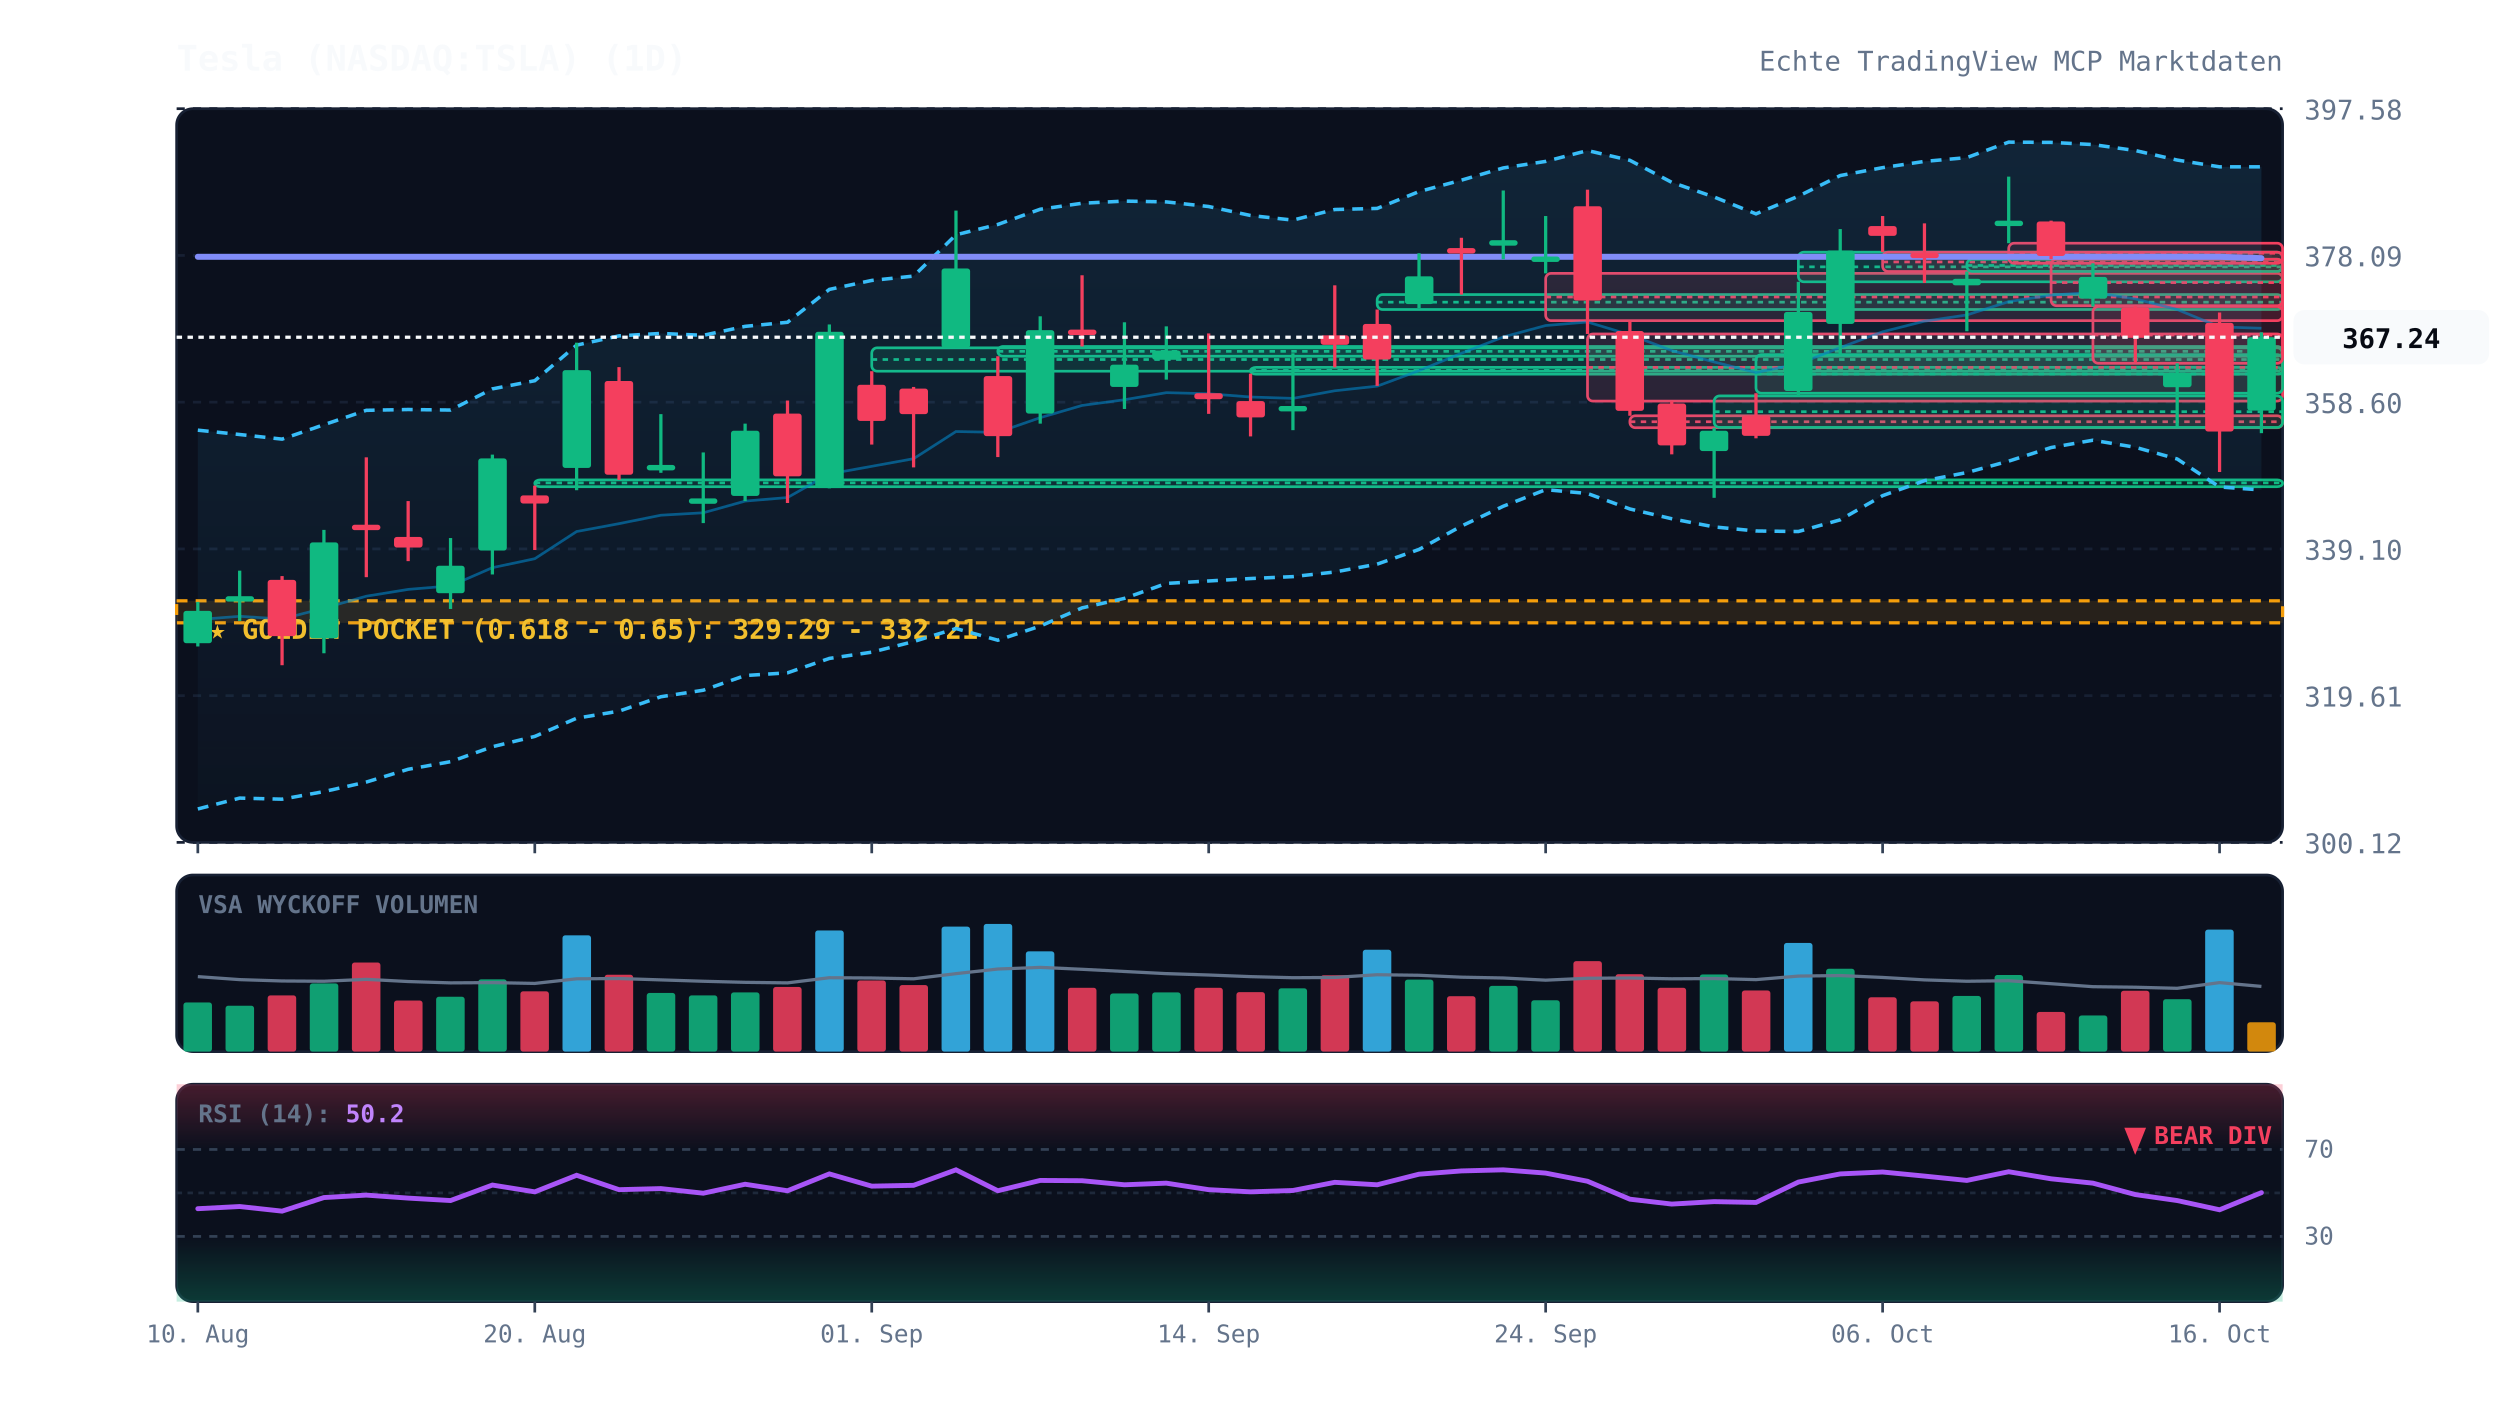
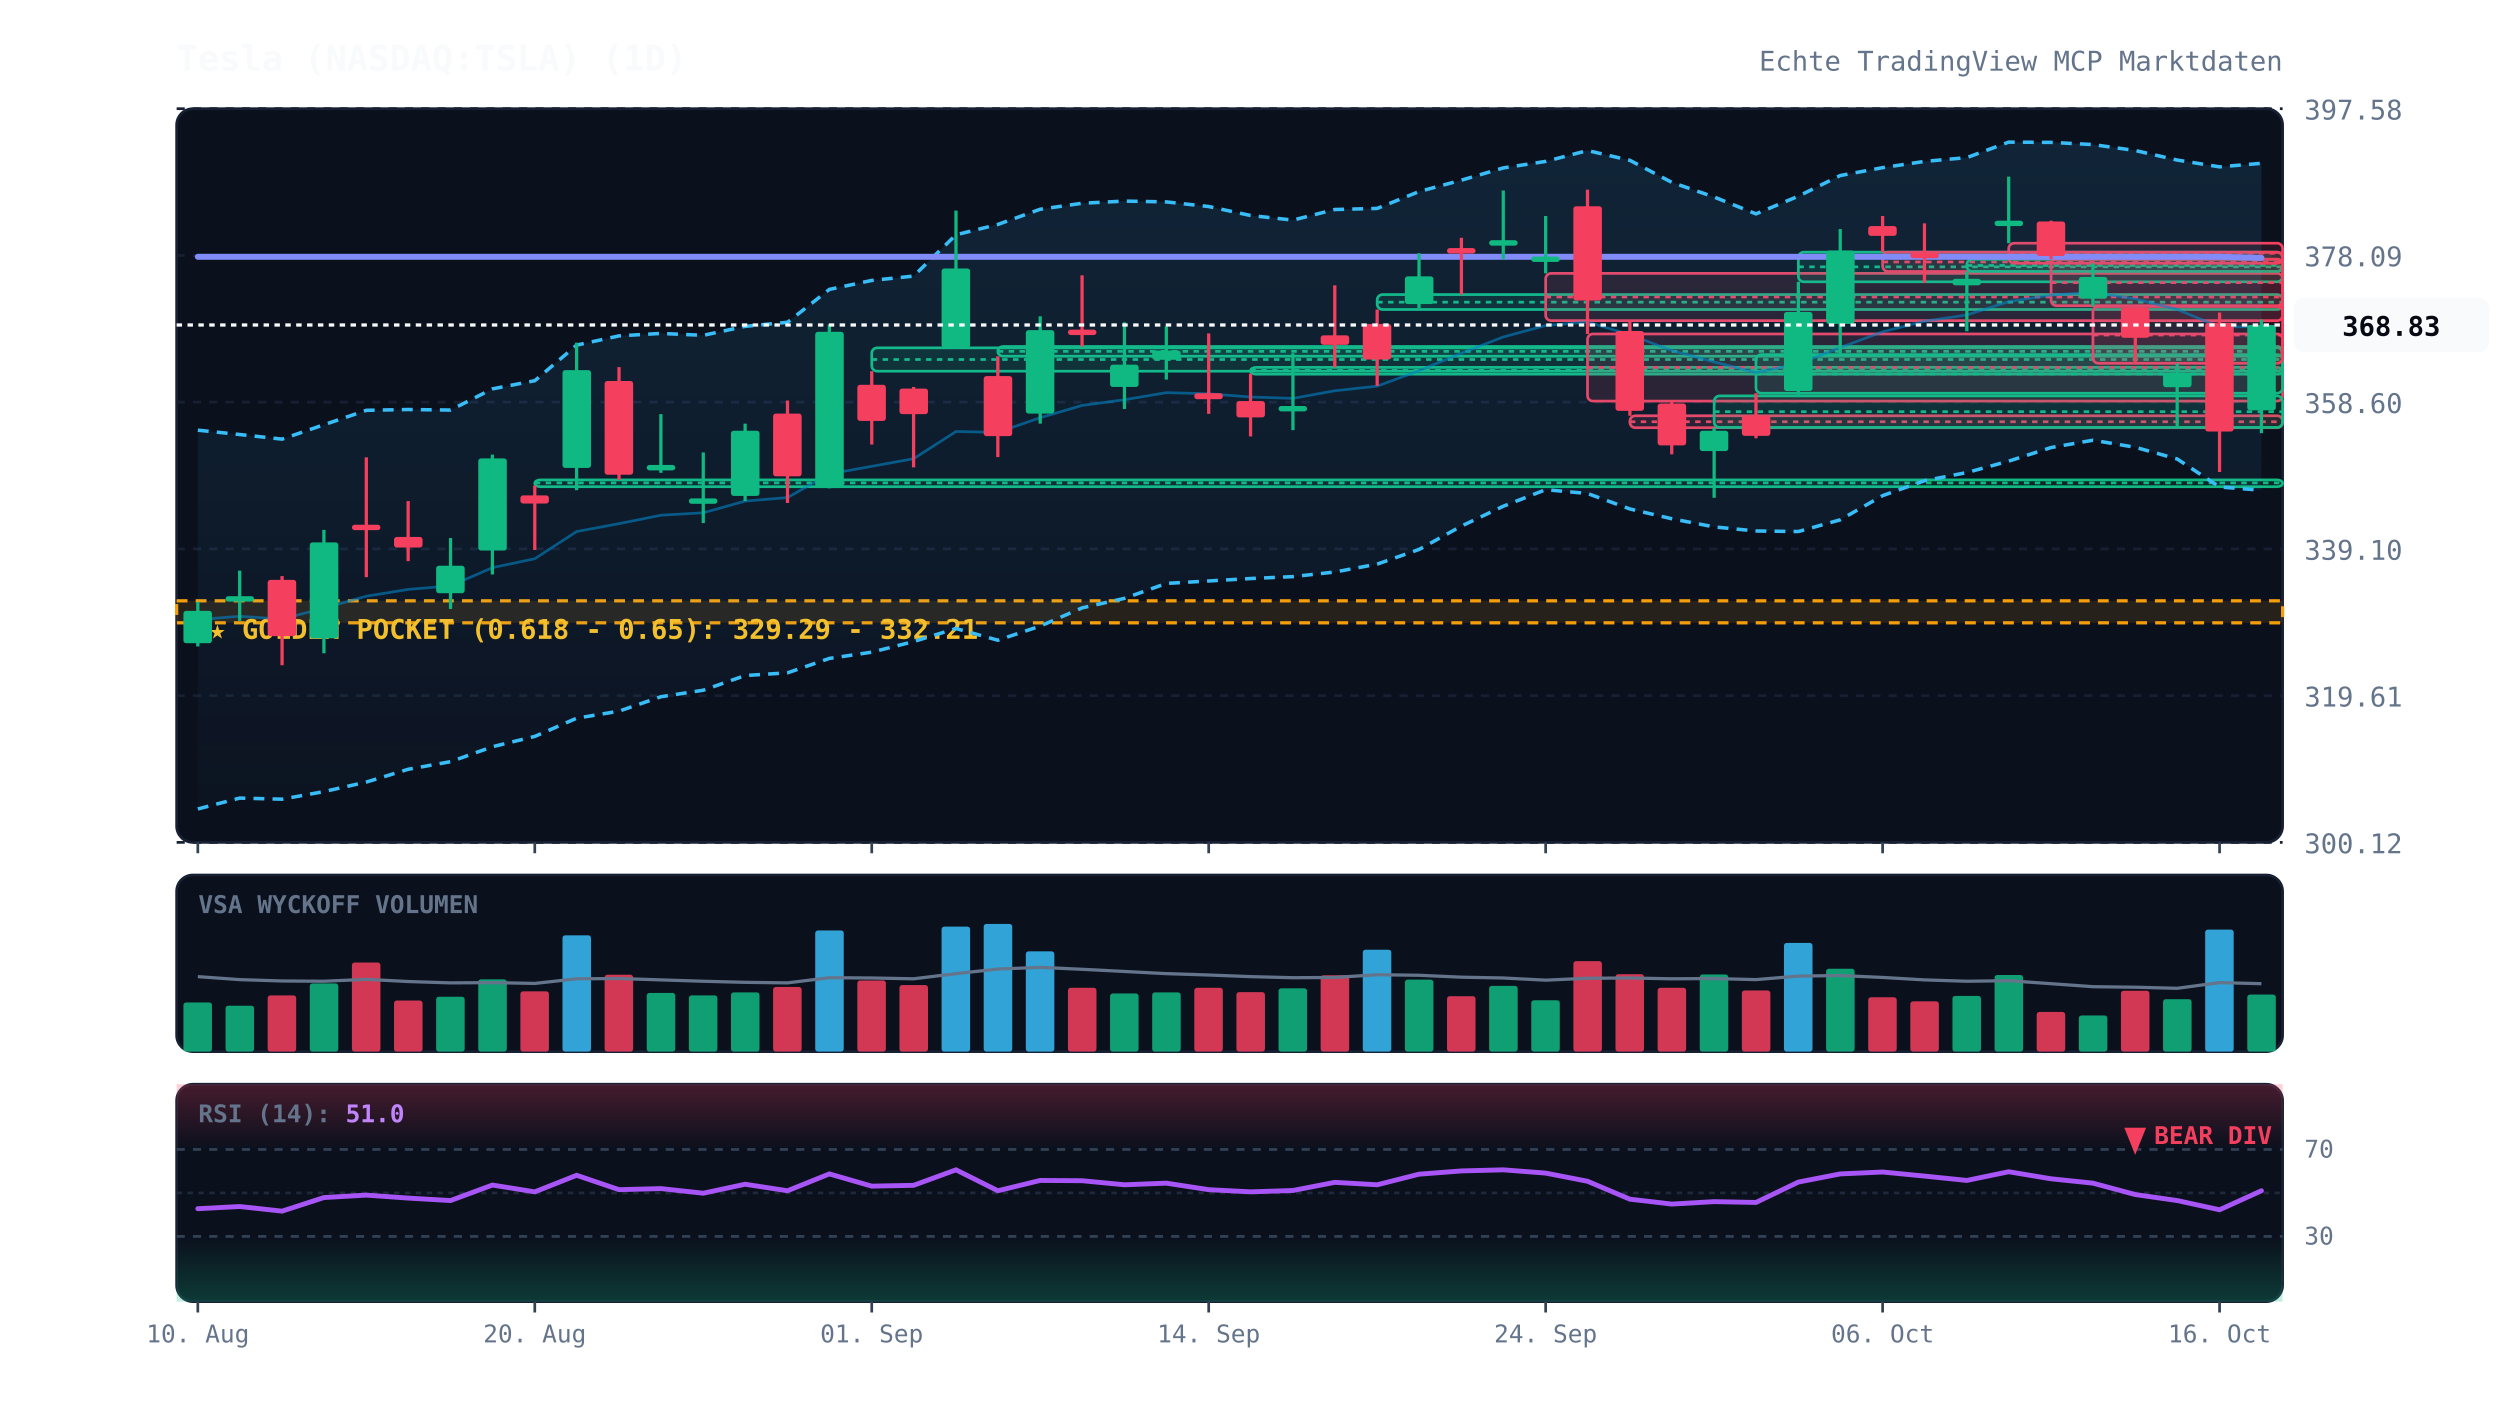
<svg xmlns="http://www.w3.org/2000/svg" viewBox="0 0 920 520" width="100%" height="100%" style="background:#070a13; font-family:'JetBrains Mono', monospace;">
  <defs>
    <linearGradient id="cloud-grad" x1="0%" y1="0%" x2="0%" y2="100%">
      <stop offset="0%" stop-color="#38bdf8" stop-opacity="0.12" />
      <stop offset="100%" stop-color="#38bdf8" stop-opacity="0.02" />
    </linearGradient>
    <linearGradient id="rsi-overbought" x1="0%" y1="0%" x2="0%" y2="100%">
      <stop offset="0%" stop-color="#f43f5e" stop-opacity="0.25" />
      <stop offset="100%" stop-color="#f43f5e" stop-opacity="0.0" />
    </linearGradient>
    <linearGradient id="rsi-oversold" x1="0%" y1="0%" x2="0%" y2="100%">
      <stop offset="0%" stop-color="#10b981" stop-opacity="0.0" />
      <stop offset="100%" stop-color="#10b981" stop-opacity="0.25" />
    </linearGradient>
  </defs>
  <rect x="65" y="40" width="775" height="270" fill="#0b101d" rx="6" stroke="#172033" stroke-width="1" />
  <rect x="65" y="322" width="775" height="65" fill="#0b101d" rx="6" stroke="#172033" stroke-width="1" />
  <rect x="65" y="399" width="775" height="80" fill="#0b101d" rx="6" stroke="#172033" stroke-width="1" />
  <line x1="65" y1="310.0" x2="840" y2="310.0" stroke="#172033" stroke-dasharray="3,3" stroke-width="1" />
  <text x="848" y="314.0" fill="#64748b" font-size="10" text-anchor="start">300.12</text>
  <line x1="65" y1="256.0" x2="840" y2="256.0" stroke="#172033" stroke-dasharray="3,3" stroke-width="1" />
  <text x="848" y="260.0" fill="#64748b" font-size="10" text-anchor="start">319.61</text>
  <line x1="65" y1="202.0" x2="840" y2="202.0" stroke="#172033" stroke-dasharray="3,3" stroke-width="1" />
  <text x="848" y="206.0" fill="#64748b" font-size="10" text-anchor="start">339.10</text>
  <line x1="65" y1="148.0" x2="840" y2="148.0" stroke="#172033" stroke-dasharray="3,3" stroke-width="1" />
  <text x="848" y="152.0" fill="#64748b" font-size="10" text-anchor="start">358.60</text>
  <line x1="65" y1="94.0" x2="840" y2="94.0" stroke="#172033" stroke-dasharray="3,3" stroke-width="1" />
  <text x="848" y="98.0" fill="#64748b" font-size="10" text-anchor="start">378.09</text>
  <line x1="65" y1="40.0" x2="840" y2="40.0" stroke="#172033" stroke-dasharray="3,3" stroke-width="1" />
  <text x="848" y="44.0" fill="#64748b" font-size="10" text-anchor="start">397.58</text>
  <rect x="65" y="221.1" width="775" height="8.1" fill="rgba(245, 158, 11, 0.12)" stroke="#f59e0b" stroke-dasharray="4,3" stroke-width="1.2" />
  <text x="77" y="235.1" fill="#fbbf24" font-size="10" font-weight="bold">★ GOLDEN POCKET (0.618 - 0.65): 329.29 - 332.21</text>
  <rect x="196.8" y="176.6" width="643.2" height="2.5" fill="rgba(16, 185, 129, 0.13)" stroke="#10b981" stroke-width="1" rx="2" />
  <line x1="196.8" y1="177.7" x2="840" y2="177.7" stroke="#10b981" stroke-dasharray="2,2" stroke-width="1" />
  <rect x="320.8" y="128.0" width="519.2" height="8.6" fill="rgba(16, 185, 129, 0.13)" stroke="#10b981" stroke-width="1" rx="2" />
  <line x1="320.8" y1="132.3" x2="840" y2="132.3" stroke="#10b981" stroke-dasharray="2,2" stroke-width="1" />
  <rect x="367.2" y="127.5" width="472.8" height="3.6" fill="rgba(16, 185, 129, 0.13)" stroke="#10b981" stroke-width="1" rx="2" />
  <line x1="367.2" y1="129.3" x2="840" y2="129.3" stroke="#10b981" stroke-dasharray="2,2" stroke-width="1" />
  <rect x="460.2" y="135.2" width="379.8" height="2.5" fill="rgba(16, 185, 129, 0.13)" stroke="#10b981" stroke-width="1" rx="2" />
  <line x1="460.2" y1="136.3" x2="840" y2="136.3" stroke="#10b981" stroke-dasharray="2,2" stroke-width="1" />
  <rect x="506.8" y="108.4" width="333.2" height="5.5" fill="rgba(16, 185, 129, 0.13)" stroke="#10b981" stroke-width="1" rx="2" />
  <line x1="506.8" y1="111.2" x2="840" y2="111.2" stroke="#10b981" stroke-dasharray="2,2" stroke-width="1" />
  <rect x="568.8" y="100.6" width="271.2" height="17.4" fill="rgba(244, 63, 94, 0.13)" stroke="#f43f5e" stroke-width="1" rx="2" />
  <line x1="568.8" y1="109.3" x2="840" y2="109.3" stroke="#f43f5e" stroke-dasharray="2,2" stroke-width="1" />
  <rect x="584.2" y="122.9" width="255.8" height="24.7" fill="rgba(244, 63, 94, 0.13)" stroke="#f43f5e" stroke-width="1" rx="2" />
  <line x1="584.2" y1="135.2" x2="840" y2="135.2" stroke="#f43f5e" stroke-dasharray="2,2" stroke-width="1" />
  <rect x="599.8" y="153.0" width="240.2" height="4.4" fill="rgba(244, 63, 94, 0.13)" stroke="#f43f5e" stroke-width="1" rx="2" />
  <line x1="599.8" y1="155.2" x2="840" y2="155.2" stroke="#f43f5e" stroke-dasharray="2,2" stroke-width="1" />
  <rect x="630.8" y="145.7" width="209.2" height="11.6" fill="rgba(16, 185, 129, 0.13)" stroke="#10b981" stroke-width="1" rx="2" />
  <line x1="630.8" y1="151.5" x2="840" y2="151.5" stroke="#10b981" stroke-dasharray="2,2" stroke-width="1" />
  <rect x="646.2" y="130.5" width="193.8" height="14.2" fill="rgba(16, 185, 129, 0.13)" stroke="#10b981" stroke-width="1" rx="2" />
  <line x1="646.2" y1="137.6" x2="840" y2="137.6" stroke="#10b981" stroke-dasharray="2,2" stroke-width="1" />
  <rect x="661.8" y="92.8" width="178.2" height="10.9" fill="rgba(16, 185, 129, 0.13)" stroke="#10b981" stroke-width="1" rx="2" />
  <line x1="661.8" y1="98.2" x2="840" y2="98.2" stroke="#10b981" stroke-dasharray="2,2" stroke-width="1" />
  <rect x="692.8" y="92.8" width="147.2" height="7.1" fill="rgba(244, 63, 94, 0.13)" stroke="#f43f5e" stroke-width="1" rx="2" />
  <line x1="692.8" y1="96.4" x2="840" y2="96.4" stroke="#f43f5e" stroke-dasharray="2,2" stroke-width="1" />
  <rect x="723.8" y="95.4" width="116.2" height="4.5" fill="rgba(16, 185, 129, 0.13)" stroke="#10b981" stroke-width="1" rx="2" />
  <line x1="723.8" y1="97.7" x2="840" y2="97.7" stroke="#10b981" stroke-dasharray="2,2" stroke-width="1" />
  <rect x="739.2" y="89.5" width="100.8" height="7.4" fill="rgba(244, 63, 94, 0.13)" stroke="#f43f5e" stroke-width="1" rx="2" />
  <line x1="739.2" y1="93.2" x2="840" y2="93.2" stroke="#f43f5e" stroke-dasharray="2,2" stroke-width="1" />
  <rect x="754.8" y="95.4" width="85.2" height="17.1" fill="rgba(244, 63, 94, 0.13)" stroke="#f43f5e" stroke-width="1" rx="2" />
  <line x1="754.8" y1="104.0" x2="840" y2="104.0" stroke="#f43f5e" stroke-dasharray="2,2" stroke-width="1" />
  <rect x="770.2" y="112.8" width="69.8" height="20.9" fill="rgba(244, 63, 94, 0.13)" stroke="#f43f5e" stroke-width="1" rx="2" />
  <line x1="770.2" y1="123.3" x2="840" y2="123.3" stroke="#f43f5e" stroke-dasharray="2,2" stroke-width="1" />
-   <polygon points="72.8,158.3 88.2,159.9 103.8,161.6 119.2,156.3 134.8,151.0 150.2,150.7 165.8,150.9 181.2,143.1 196.8,140.1 212.2,127.0 227.8,123.6 243.2,122.7 258.8,123.4 274.2,120.1 289.8,118.6 305.2,106.5 320.8,103.2 336.2,101.6 351.8,86.4 367.2,82.6 382.8,77.0 398.2,74.8 413.8,74.0 429.2,74.3 444.8,76.0 460.2,79.3 475.8,81.0 491.2,77.1 506.8,76.7 522.2,70.5 537.8,66.3 553.2,61.8 568.8,59.4 584.2,55.4 599.8,59.0 615.2,67.1 630.8,72.5 646.2,78.7 661.8,72.2 677.2,64.6 692.8,61.7 708.2,59.4 723.8,58.0 739.2,52.3 754.8,52.4 770.2,53.2 785.8,55.4 801.2,58.9 816.8,61.4 832.2,61.4 832.2,180.3 816.8,179.2 801.2,168.9 785.8,164.6 770.2,162.0 754.8,164.7 739.2,169.7 723.8,173.9 708.2,176.9 692.8,182.4 677.2,191.3 661.8,195.6 646.2,195.4 630.8,193.9 615.2,190.9 599.8,187.3 584.2,181.6 568.8,180.2 553.2,186.3 537.8,193.6 522.2,202.2 506.8,207.6 491.2,210.5 475.8,212.2 460.2,212.9 444.8,213.8 429.2,214.7 413.8,220.2 398.2,223.7 382.8,230.4 367.2,235.6 351.8,231.3 336.2,236.1 320.8,240.0 305.2,242.3 289.8,247.6 274.2,248.6 258.8,254.0 243.2,256.4 227.8,261.7 212.2,264.3 196.8,271.0 181.2,274.8 165.8,280.3 150.2,283.1 134.8,287.8 119.2,291.3 103.8,294.1 88.2,293.7 72.8,297.7" fill="url(#cloud-grad)" />
-   <polyline points="72.8,158.3 88.2,159.9 103.8,161.6 119.2,156.3 134.8,151.0 150.2,150.7 165.8,150.9 181.2,143.1 196.8,140.1 212.2,127.0 227.8,123.6 243.2,122.7 258.8,123.4 274.2,120.1 289.8,118.6 305.2,106.5 320.8,103.2 336.2,101.6 351.8,86.4 367.2,82.6 382.8,77.0 398.2,74.8 413.8,74.0 429.2,74.3 444.8,76.0 460.2,79.3 475.8,81.0 491.2,77.1 506.8,76.7 522.2,70.5 537.8,66.3 553.2,61.8 568.8,59.4 584.2,55.4 599.8,59.0 615.2,67.1 630.8,72.5 646.2,78.7 661.8,72.2 677.2,64.6 692.8,61.7 708.2,59.4 723.8,58.0 739.2,52.3 754.8,52.4 770.2,53.2 785.8,55.4 801.2,58.9 816.8,61.4 832.2,61.4" fill="none" stroke="#38bdf8" stroke-width="1.3" stroke-dasharray="4,3" />
-   <polyline points="72.8,297.7 88.2,293.7 103.8,294.1 119.2,291.3 134.8,287.8 150.2,283.1 165.8,280.3 181.2,274.8 196.8,271.0 212.2,264.3 227.8,261.7 243.2,256.4 258.8,254.0 274.2,248.6 289.8,247.6 305.2,242.3 320.8,240.0 336.2,236.1 351.8,231.3 367.2,235.6 382.8,230.4 398.2,223.7 413.8,220.2 429.2,214.7 444.8,213.8 460.2,212.9 475.8,212.2 491.2,210.5 506.8,207.6 522.2,202.2 537.8,193.6 553.2,186.3 568.8,180.2 584.2,181.6 599.8,187.3 615.2,190.9 630.8,193.9 646.2,195.4 661.8,195.6 677.2,191.3 692.8,182.4 708.2,176.9 723.8,173.9 739.2,169.7 754.8,164.7 770.2,162.0 785.8,164.6 801.2,168.9 816.8,179.2 832.2,180.3" fill="none" stroke="#38bdf8" stroke-width="1.3" stroke-dasharray="4,3" />
-   <polyline points="72.8,228.0 88.2,226.8 103.8,227.8 119.2,223.8 134.8,219.4 150.2,216.9 165.8,215.6 181.2,208.9 196.8,205.6 212.2,195.6 227.8,192.7 243.2,189.6 258.8,188.7 274.2,184.4 289.8,183.1 305.2,174.4 320.8,171.6 336.2,168.8 351.8,158.8 367.2,159.1 382.8,153.7 398.2,149.2 413.8,147.1 429.2,144.5 444.8,144.9 460.2,146.1 475.8,146.6 491.2,143.8 506.8,142.1 522.2,136.4 537.8,130.0 553.2,124.0 568.8,119.8 584.2,118.5 599.8,123.2 615.2,129.0 630.8,133.2 646.2,137.1 661.8,133.9 677.2,127.9 692.8,122.1 708.2,118.2 723.8,115.9 739.2,111.0 754.8,108.6 770.2,107.6 785.8,110.0 801.2,113.9 816.8,120.3 832.2,120.8" fill="none" stroke="#0284c7" stroke-width="1.0" stroke-opacity="0.6" />
-   <polyline points="72.8,94.5 88.2,94.5 103.8,94.5 119.2,94.5 134.8,94.5 150.2,94.5 165.8,94.5 181.2,94.5 196.8,94.5 212.2,94.5 227.8,94.5 243.2,94.5 258.8,94.5 274.2,94.5 289.8,94.5 305.2,94.5 320.8,94.5 336.2,94.5 351.8,94.5 367.2,94.5 382.8,94.5 398.2,94.5 413.8,94.5 429.2,94.5 444.8,94.5 460.2,94.5 475.8,94.5 491.2,94.5 506.8,94.5 522.2,94.5 537.8,94.5 553.2,94.5 568.8,94.5 584.2,94.5 599.8,94.5 615.2,94.5 630.8,94.5 646.2,94.5 661.8,94.5 677.2,94.5 692.8,94.5 708.2,94.5 723.8,94.5 739.2,94.5 754.8,94.5 770.2,94.5 785.8,94.5 801.2,94.5 816.8,94.5 832.2,95.0" fill="none" stroke="#818cf8" stroke-width="2.2" stroke-linecap="round" />
+   <polygon points="72.8,158.3 88.2,159.9 103.8,161.6 119.2,156.3 134.8,151.0 150.2,150.7 165.8,150.9 181.2,143.1 196.8,140.1 212.2,127.0 227.8,123.6 243.2,122.7 258.8,123.4 274.2,120.1 289.8,118.6 305.2,106.5 320.8,103.2 336.2,101.6 351.8,86.4 367.2,82.6 382.8,77.0 398.2,74.8 413.8,74.0 429.2,74.3 444.8,76.0 460.2,79.3 475.8,81.0 491.2,77.1 506.8,76.7 522.2,70.5 537.8,66.3 553.2,61.8 568.8,59.4 584.2,55.4 599.8,59.0 615.2,67.1 630.8,72.5 646.2,78.7 661.8,72.2 677.2,64.6 692.8,61.7 708.2,59.4 723.8,58.0 739.2,52.3 754.8,52.4 770.2,53.2 785.8,55.4 801.2,58.9 816.8,61.4 832.2,60.1 832.2,180.4 816.8,179.2 801.2,168.9 785.8,164.6 770.2,162.0 754.8,164.7 739.2,169.7 723.8,173.9 708.2,176.9 692.8,182.4 677.2,191.3 661.8,195.6 646.2,195.4 630.8,193.9 615.2,190.9 599.8,187.3 584.2,181.6 568.8,180.2 553.2,186.3 537.8,193.6 522.2,202.2 506.8,207.6 491.2,210.5 475.8,212.2 460.2,212.9 444.8,213.8 429.2,214.7 413.8,220.2 398.2,223.7 382.8,230.4 367.2,235.6 351.8,231.3 336.2,236.1 320.8,240.0 305.2,242.3 289.8,247.6 274.2,248.6 258.8,254.0 243.2,256.4 227.8,261.7 212.2,264.3 196.8,271.0 181.2,274.8 165.8,280.3 150.2,283.1 134.8,287.8 119.2,291.3 103.8,294.1 88.2,293.7 72.8,297.7" fill="url(#cloud-grad)" />
+   <polyline points="72.8,158.3 88.2,159.9 103.8,161.6 119.2,156.3 134.8,151.0 150.2,150.7 165.8,150.9 181.2,143.1 196.8,140.1 212.2,127.0 227.8,123.6 243.2,122.7 258.8,123.4 274.2,120.1 289.8,118.6 305.2,106.5 320.8,103.2 336.2,101.6 351.8,86.4 367.2,82.6 382.8,77.0 398.2,74.8 413.8,74.0 429.2,74.3 444.8,76.0 460.2,79.3 475.8,81.0 491.2,77.1 506.8,76.7 522.2,70.5 537.8,66.3 553.2,61.8 568.8,59.4 584.2,55.4 599.8,59.0 615.2,67.1 630.8,72.5 646.2,78.7 661.8,72.2 677.2,64.6 692.8,61.7 708.2,59.4 723.8,58.0 739.2,52.3 754.8,52.4 770.2,53.2 785.8,55.4 801.2,58.9 816.8,61.4 832.2,60.1" fill="none" stroke="#38bdf8" stroke-width="1.3" stroke-dasharray="4,3" />
+   <polyline points="72.8,297.7 88.2,293.7 103.8,294.1 119.2,291.3 134.8,287.8 150.2,283.1 165.8,280.3 181.2,274.8 196.8,271.0 212.2,264.3 227.8,261.7 243.2,256.4 258.8,254.0 274.2,248.6 289.8,247.6 305.2,242.3 320.8,240.0 336.2,236.1 351.8,231.3 367.2,235.6 382.8,230.4 398.2,223.7 413.8,220.2 429.2,214.7 444.8,213.8 460.2,212.9 475.8,212.2 491.2,210.5 506.8,207.6 522.2,202.2 537.8,193.6 553.2,186.3 568.8,180.2 584.2,181.6 599.8,187.3 615.2,190.9 630.8,193.9 646.2,195.4 661.8,195.6 677.2,191.3 692.8,182.4 708.2,176.9 723.8,173.9 739.2,169.7 754.8,164.7 770.2,162.0 785.8,164.6 801.2,168.9 816.8,179.2 832.2,180.4" fill="none" stroke="#38bdf8" stroke-width="1.3" stroke-dasharray="4,3" />
+   <polyline points="72.8,228.0 88.2,226.8 103.8,227.8 119.2,223.8 134.8,219.4 150.2,216.9 165.8,215.6 181.2,208.9 196.8,205.6 212.2,195.6 227.8,192.7 243.2,189.6 258.8,188.7 274.2,184.4 289.8,183.1 305.2,174.4 320.8,171.6 336.2,168.8 351.8,158.8 367.2,159.1 382.8,153.7 398.2,149.2 413.8,147.1 429.2,144.5 444.8,144.9 460.2,146.1 475.8,146.6 491.2,143.8 506.8,142.1 522.2,136.4 537.8,130.0 553.2,124.0 568.8,119.8 584.2,118.5 599.8,123.2 615.2,129.0 630.8,133.2 646.2,137.1 661.8,133.9 677.2,127.9 692.8,122.1 708.2,118.2 723.8,115.9 739.2,111.0 754.8,108.6 770.2,107.6 785.8,110.0 801.2,113.9 816.8,120.3 832.2,120.2" fill="none" stroke="#0284c7" stroke-width="1.0" stroke-opacity="0.6" />
+   <polyline points="72.8,94.5 88.2,94.5 103.8,94.5 119.2,94.5 134.8,94.5 150.2,94.5 165.8,94.5 181.2,94.5 196.8,94.5 212.2,94.5 227.8,94.5 243.2,94.5 258.8,94.5 274.2,94.5 289.8,94.5 305.2,94.5 320.8,94.5 336.2,94.5 351.8,94.5 367.2,94.5 382.8,94.5 398.2,94.5 413.8,94.5 429.2,94.5 444.8,94.5 460.2,94.5 475.8,94.5 491.2,94.5 506.8,94.5 522.2,94.5 537.8,94.5 553.2,94.5 568.8,94.5 584.2,94.5 599.8,94.5 615.2,94.5 630.8,94.5 646.2,94.5 661.8,94.5 677.2,94.5 692.8,94.5 708.2,94.5 723.8,94.5 739.2,94.5 754.8,94.5 770.2,94.5 785.8,94.5 801.2,94.5 816.8,94.5 832.2,94.9" fill="none" stroke="#818cf8" stroke-width="2.2" stroke-linecap="round" />
  <line x1="72.8" y1="221.5" x2="72.8" y2="237.9" stroke="#10b981" stroke-width="1.2" />
  <rect x="67.5" y="224.8" width="10.5" height="11.9" fill="#10b981" rx="1" />
  <line x1="88.2" y1="210.0" x2="88.2" y2="228.5" stroke="#10b981" stroke-width="1.2" />
  <rect x="83.0" y="219.4" width="10.5" height="2.0" fill="#10b981" rx="1" />
  <line x1="103.8" y1="212.0" x2="103.8" y2="244.8" stroke="#f43f5e" stroke-width="1.2" />
  <rect x="98.5" y="213.4" width="10.5" height="20.7" fill="#f43f5e" rx="1" />
  <line x1="119.2" y1="195.0" x2="119.2" y2="240.4" stroke="#10b981" stroke-width="1.2" />
  <rect x="114.0" y="199.6" width="10.5" height="35.3" fill="#10b981" rx="1" />
  <line x1="134.8" y1="168.3" x2="134.8" y2="212.4" stroke="#f43f5e" stroke-width="1.2" />
  <rect x="129.5" y="193.1" width="10.5" height="2.0" fill="#f43f5e" rx="1" />
  <line x1="150.2" y1="184.4" x2="150.2" y2="206.5" stroke="#f43f5e" stroke-width="1.2" />
  <rect x="145.0" y="197.6" width="10.5" height="3.9" fill="#f43f5e" rx="1" />
  <line x1="165.8" y1="198.0" x2="165.8" y2="224.1" stroke="#10b981" stroke-width="1.2" />
  <rect x="160.5" y="208.2" width="10.5" height="10.1" fill="#10b981" rx="1" />
  <line x1="181.2" y1="167.3" x2="181.2" y2="211.4" stroke="#10b981" stroke-width="1.2" />
  <rect x="176.0" y="168.7" width="10.5" height="33.9" fill="#10b981" rx="1" />
  <line x1="196.8" y1="178.7" x2="196.8" y2="202.4" stroke="#f43f5e" stroke-width="1.2" />
  <rect x="191.5" y="182.3" width="10.5" height="3.0" fill="#f43f5e" rx="1" />
  <line x1="212.2" y1="126.1" x2="212.2" y2="180.4" stroke="#10b981" stroke-width="1.2" />
  <rect x="207.0" y="136.2" width="10.5" height="36.0" fill="#10b981" rx="1" />
  <line x1="227.8" y1="135.1" x2="227.8" y2="176.6" stroke="#f43f5e" stroke-width="1.2" />
  <rect x="222.5" y="140.2" width="10.5" height="34.5" fill="#f43f5e" rx="1" />
  <line x1="243.2" y1="152.4" x2="243.2" y2="174.0" stroke="#10b981" stroke-width="1.2" />
  <rect x="238.0" y="171.1" width="10.5" height="2.0" fill="#10b981" rx="1" />
  <line x1="258.8" y1="166.5" x2="258.8" y2="192.5" stroke="#10b981" stroke-width="1.2" />
  <rect x="253.5" y="183.4" width="10.5" height="2.0" fill="#10b981" rx="1" />
  <line x1="274.2" y1="155.9" x2="274.2" y2="184.4" stroke="#10b981" stroke-width="1.2" />
  <rect x="269.0" y="158.5" width="10.5" height="24.0" fill="#10b981" rx="1" />
  <line x1="289.8" y1="147.4" x2="289.8" y2="185.1" stroke="#f43f5e" stroke-width="1.2" />
  <rect x="284.5" y="152.2" width="10.5" height="23.1" fill="#f43f5e" rx="1" />
  <line x1="305.2" y1="119.4" x2="305.2" y2="179.7" stroke="#10b981" stroke-width="1.2" />
  <rect x="300.0" y="122.1" width="10.5" height="57.5" fill="#10b981" rx="1" />
  <line x1="320.8" y1="136.6" x2="320.8" y2="163.6" stroke="#f43f5e" stroke-width="1.2" />
  <rect x="315.5" y="141.6" width="10.5" height="13.3" fill="#f43f5e" rx="1" />
  <line x1="336.2" y1="142.4" x2="336.2" y2="172.0" stroke="#f43f5e" stroke-width="1.2" />
  <rect x="331.0" y="143.0" width="10.5" height="9.4" fill="#f43f5e" rx="1" />
  <line x1="351.8" y1="77.5" x2="351.8" y2="128.0" stroke="#10b981" stroke-width="1.2" />
  <rect x="346.5" y="98.8" width="10.5" height="29.2" fill="#10b981" rx="1" />
  <line x1="367.2" y1="131.1" x2="367.2" y2="168.2" stroke="#f43f5e" stroke-width="1.2" />
  <rect x="362.0" y="138.4" width="10.5" height="22.1" fill="#f43f5e" rx="1" />
  <line x1="382.8" y1="116.4" x2="382.8" y2="155.9" stroke="#10b981" stroke-width="1.2" />
  <rect x="377.5" y="121.5" width="10.5" height="30.7" fill="#10b981" rx="1" />
  <line x1="398.2" y1="101.3" x2="398.2" y2="127.5" stroke="#f43f5e" stroke-width="1.2" />
  <rect x="393.0" y="121.3" width="10.5" height="2.0" fill="#f43f5e" rx="1" />
  <line x1="413.8" y1="118.6" x2="413.8" y2="150.5" stroke="#10b981" stroke-width="1.2" />
  <rect x="408.5" y="134.2" width="10.5" height="8.2" fill="#10b981" rx="1" />
  <line x1="429.2" y1="120.1" x2="429.2" y2="139.7" stroke="#10b981" stroke-width="1.2" />
  <rect x="424.0" y="129.0" width="10.5" height="3.4" fill="#10b981" rx="1" />
  <line x1="444.8" y1="122.7" x2="444.8" y2="152.3" stroke="#f43f5e" stroke-width="1.2" />
  <rect x="439.5" y="144.7" width="10.5" height="2.2" fill="#f43f5e" rx="1" />
  <line x1="460.2" y1="137.5" x2="460.2" y2="160.6" stroke="#f43f5e" stroke-width="1.2" />
  <rect x="455.0" y="147.6" width="10.5" height="6.0" fill="#f43f5e" rx="1" />
  <line x1="475.8" y1="130.0" x2="475.8" y2="158.3" stroke="#10b981" stroke-width="1.2" />
  <rect x="470.5" y="149.4" width="10.5" height="2.0" fill="#10b981" rx="1" />
  <line x1="491.2" y1="105.0" x2="491.2" y2="135.2" stroke="#f43f5e" stroke-width="1.2" />
  <rect x="486.0" y="123.4" width="10.5" height="3.5" fill="#f43f5e" rx="1" />
  <line x1="506.8" y1="113.9" x2="506.8" y2="142.0" stroke="#f43f5e" stroke-width="1.2" />
  <rect x="501.5" y="119.2" width="10.5" height="13.1" fill="#f43f5e" rx="1" />
  <line x1="522.2" y1="93.2" x2="522.2" y2="113.4" stroke="#10b981" stroke-width="1.2" />
  <rect x="517.0" y="101.7" width="10.5" height="10.2" fill="#10b981" rx="1" />
  <line x1="537.8" y1="87.5" x2="537.8" y2="108.4" stroke="#f43f5e" stroke-width="1.2" />
  <rect x="532.5" y="91.3" width="10.5" height="2.0" fill="#f43f5e" rx="1" />
  <line x1="553.2" y1="70.1" x2="553.2" y2="95.4" stroke="#10b981" stroke-width="1.2" />
  <rect x="548.0" y="88.4" width="10.5" height="2.0" fill="#10b981" rx="1" />
  <line x1="568.8" y1="79.5" x2="568.8" y2="100.6" stroke="#10b981" stroke-width="1.2" />
  <rect x="563.5" y="94.4" width="10.5" height="2.0" fill="#10b981" rx="1" />
  <line x1="584.2" y1="69.8" x2="584.2" y2="122.9" stroke="#f43f5e" stroke-width="1.2" />
  <rect x="579.0" y="75.9" width="10.5" height="34.7" fill="#f43f5e" rx="1" />
  <line x1="599.8" y1="118.0" x2="599.8" y2="153.0" stroke="#f43f5e" stroke-width="1.2" />
  <rect x="594.5" y="121.8" width="10.5" height="29.4" fill="#f43f5e" rx="1" />
  <line x1="615.2" y1="147.6" x2="615.2" y2="167.2" stroke="#f43f5e" stroke-width="1.2" />
  <rect x="610.0" y="148.5" width="10.5" height="15.4" fill="#f43f5e" rx="1" />
  <line x1="630.8" y1="157.4" x2="630.8" y2="183.2" stroke="#10b981" stroke-width="1.2" />
  <rect x="625.5" y="158.5" width="10.5" height="7.5" fill="#10b981" rx="1" />
  <line x1="646.2" y1="144.7" x2="646.2" y2="161.3" stroke="#f43f5e" stroke-width="1.2" />
  <rect x="641.0" y="152.9" width="10.5" height="7.5" fill="#f43f5e" rx="1" />
  <line x1="661.8" y1="103.7" x2="661.8" y2="145.7" stroke="#10b981" stroke-width="1.2" />
  <rect x="656.5" y="114.8" width="10.5" height="29.1" fill="#10b981" rx="1" />
  <line x1="677.2" y1="84.3" x2="677.2" y2="130.5" stroke="#10b981" stroke-width="1.2" />
  <rect x="672.0" y="92.2" width="10.5" height="27.0" fill="#10b981" rx="1" />
  <line x1="692.8" y1="79.5" x2="692.8" y2="92.8" stroke="#f43f5e" stroke-width="1.2" />
  <rect x="687.5" y="83.2" width="10.5" height="3.6" fill="#f43f5e" rx="1" />
  <line x1="708.2" y1="82.2" x2="708.2" y2="104.1" stroke="#f43f5e" stroke-width="1.2" />
  <rect x="703.0" y="93.0" width="10.5" height="2.0" fill="#f43f5e" rx="1" />
  <line x1="723.8" y1="99.9" x2="723.8" y2="121.9" stroke="#10b981" stroke-width="1.2" />
  <rect x="718.5" y="102.6" width="10.5" height="2.4" fill="#10b981" rx="1" />
  <line x1="739.2" y1="65.0" x2="739.2" y2="89.5" stroke="#10b981" stroke-width="1.2" />
  <rect x="734.0" y="81.2" width="10.5" height="2.0" fill="#10b981" rx="1" />
  <line x1="754.8" y1="81.2" x2="754.8" y2="95.4" stroke="#f43f5e" stroke-width="1.2" />
  <rect x="749.5" y="81.5" width="10.5" height="12.7" fill="#f43f5e" rx="1" />
  <line x1="770.2" y1="96.9" x2="770.2" y2="112.8" stroke="#10b981" stroke-width="1.2" />
  <rect x="765.0" y="101.9" width="10.5" height="8.0" fill="#10b981" rx="1" />
  <line x1="785.8" y1="112.6" x2="785.8" y2="133.5" stroke="#f43f5e" stroke-width="1.2" />
  <rect x="780.5" y="113.2" width="10.5" height="11.1" fill="#f43f5e" rx="1" />
  <line x1="801.2" y1="133.7" x2="801.2" y2="157.3" stroke="#10b981" stroke-width="1.2" />
  <rect x="796.0" y="137.3" width="10.5" height="5.2" fill="#10b981" rx="1" />
  <line x1="816.8" y1="115.0" x2="816.8" y2="173.7" stroke="#f43f5e" stroke-width="1.2" />
  <rect x="811.5" y="118.8" width="10.5" height="40.0" fill="#f43f5e" rx="1" />
-   <line x1="832.2" y1="122.3" x2="832.2" y2="159.4" stroke="#10b981" stroke-width="1.2" />
-   <rect x="827.0" y="124.1" width="10.5" height="27.0" fill="#10b981" rx="1" />
-   <line x1="65" y1="124.1" x2="840" y2="124.1" stroke="#f8fafc" stroke-width="1.2" stroke-dasharray="2,2" />
-   <rect x="844" y="114.1" width="72" height="20" fill="#f8fafc" rx="4" />
-   <text x="880" y="128.1" fill="#070a13" font-size="10" font-weight="bold" text-anchor="middle">367.24</text>
+   <line x1="832.2" y1="117.6" x2="832.2" y2="159.4" stroke="#10b981" stroke-width="1.2" />
+   <rect x="827.0" y="119.6" width="10.5" height="31.4" fill="#10b981" rx="1" />
+   <line x1="65" y1="119.6" x2="840" y2="119.6" stroke="#f8fafc" stroke-width="1.2" stroke-dasharray="2,2" />
+   <rect x="844" y="109.6" width="72" height="20" fill="#f8fafc" rx="4" />
+   <text x="880" y="123.6" fill="#070a13" font-size="10" font-weight="bold" text-anchor="middle">368.83</text>
  <text x="73" y="336" fill="#64748b" font-size="9" font-weight="bold">VSA WYCKOFF VOLUMEN</text>
  <rect x="67.5" y="368.9" width="10.5" height="18.1" fill="#10b981" opacity="0.85" rx="1" />
  <rect x="83.0" y="370.1" width="10.5" height="16.9" fill="#10b981" opacity="0.85" rx="1" />
  <rect x="98.5" y="366.3" width="10.5" height="20.7" fill="#f43f5e" opacity="0.85" rx="1" />
  <rect x="114.0" y="361.9" width="10.5" height="25.1" fill="#10b981" opacity="0.85" rx="1" />
  <rect x="129.5" y="354.2" width="10.5" height="32.8" fill="#f43f5e" opacity="0.85" rx="1" />
  <rect x="145.0" y="368.2" width="10.5" height="18.8" fill="#f43f5e" opacity="0.85" rx="1" />
  <rect x="160.5" y="366.8" width="10.5" height="20.2" fill="#10b981" opacity="0.85" rx="1" />
  <rect x="176.0" y="360.4" width="10.5" height="26.6" fill="#10b981" opacity="0.85" rx="1" />
  <rect x="191.5" y="364.8" width="10.5" height="22.2" fill="#f43f5e" opacity="0.85" rx="1" />
  <rect x="207.0" y="344.2" width="10.5" height="42.8" fill="#38bdf8" opacity="0.85" rx="1" />
  <rect x="222.5" y="358.7" width="10.5" height="28.3" fill="#f43f5e" opacity="0.85" rx="1" />
  <rect x="238.0" y="365.4" width="10.5" height="21.6" fill="#10b981" opacity="0.85" rx="1" />
  <rect x="253.5" y="366.3" width="10.5" height="20.7" fill="#10b981" opacity="0.85" rx="1" />
  <rect x="269.0" y="365.2" width="10.5" height="21.8" fill="#10b981" opacity="0.85" rx="1" />
  <rect x="284.5" y="363.2" width="10.5" height="23.8" fill="#f43f5e" opacity="0.85" rx="1" />
  <rect x="300.0" y="342.4" width="10.5" height="44.6" fill="#38bdf8" opacity="0.85" rx="1" />
  <rect x="315.5" y="360.8" width="10.5" height="26.2" fill="#f43f5e" opacity="0.85" rx="1" />
  <rect x="331.0" y="362.5" width="10.5" height="24.5" fill="#f43f5e" opacity="0.85" rx="1" />
  <rect x="346.5" y="341.0" width="10.5" height="46.0" fill="#38bdf8" opacity="0.85" rx="1" />
  <rect x="362.0" y="340.0" width="10.5" height="47.0" fill="#38bdf8" opacity="0.85" rx="1" />
  <rect x="377.5" y="350.1" width="10.5" height="36.9" fill="#38bdf8" opacity="0.85" rx="1" />
  <rect x="393.0" y="363.5" width="10.5" height="23.5" fill="#f43f5e" opacity="0.85" rx="1" />
  <rect x="408.5" y="365.6" width="10.5" height="21.4" fill="#10b981" opacity="0.85" rx="1" />
  <rect x="424.0" y="365.2" width="10.5" height="21.8" fill="#10b981" opacity="0.85" rx="1" />
  <rect x="439.5" y="363.5" width="10.5" height="23.5" fill="#f43f5e" opacity="0.85" rx="1" />
  <rect x="455.0" y="365.1" width="10.5" height="21.9" fill="#f43f5e" opacity="0.85" rx="1" />
  <rect x="470.5" y="363.7" width="10.5" height="23.3" fill="#10b981" opacity="0.85" rx="1" />
  <rect x="486.0" y="358.9" width="10.5" height="28.1" fill="#f43f5e" opacity="0.85" rx="1" />
  <rect x="501.5" y="349.5" width="10.5" height="37.5" fill="#38bdf8" opacity="0.85" rx="1" />
  <rect x="517.0" y="360.5" width="10.5" height="26.5" fill="#10b981" opacity="0.85" rx="1" />
  <rect x="532.5" y="366.6" width="10.5" height="20.4" fill="#f43f5e" opacity="0.85" rx="1" />
  <rect x="548.0" y="362.8" width="10.5" height="24.2" fill="#10b981" opacity="0.85" rx="1" />
  <rect x="563.5" y="368.1" width="10.5" height="18.9" fill="#10b981" opacity="0.85" rx="1" />
  <rect x="579.0" y="353.7" width="10.5" height="33.3" fill="#f43f5e" opacity="0.85" rx="1" />
  <rect x="594.5" y="358.5" width="10.5" height="28.5" fill="#f43f5e" opacity="0.85" rx="1" />
  <rect x="610.0" y="363.5" width="10.5" height="23.5" fill="#f43f5e" opacity="0.85" rx="1" />
  <rect x="625.5" y="358.6" width="10.5" height="28.4" fill="#10b981" opacity="0.85" rx="1" />
  <rect x="641.0" y="364.5" width="10.5" height="22.5" fill="#f43f5e" opacity="0.85" rx="1" />
  <rect x="656.5" y="347.0" width="10.5" height="40.0" fill="#38bdf8" opacity="0.85" rx="1" />
  <rect x="672.0" y="356.5" width="10.5" height="30.5" fill="#10b981" opacity="0.85" rx="1" />
  <rect x="687.5" y="367.0" width="10.5" height="20.0" fill="#f43f5e" opacity="0.85" rx="1" />
  <rect x="703.0" y="368.5" width="10.5" height="18.5" fill="#f43f5e" opacity="0.85" rx="1" />
  <rect x="718.5" y="366.5" width="10.5" height="20.5" fill="#10b981" opacity="0.85" rx="1" />
  <rect x="734.0" y="358.8" width="10.5" height="28.2" fill="#10b981" opacity="0.85" rx="1" />
  <rect x="749.5" y="372.4" width="10.5" height="14.6" fill="#f43f5e" opacity="0.85" rx="1" />
  <rect x="765.0" y="373.7" width="10.5" height="13.3" fill="#10b981" opacity="0.85" rx="1" />
  <rect x="780.5" y="364.6" width="10.5" height="22.4" fill="#f43f5e" opacity="0.85" rx="1" />
  <rect x="796.0" y="367.7" width="10.5" height="19.3" fill="#10b981" opacity="0.85" rx="1" />
  <rect x="811.5" y="342.1" width="10.5" height="44.9" fill="#38bdf8" opacity="0.85" rx="1" />
-   <rect x="827.0" y="376.2" width="10.5" height="10.8" fill="#f59e0b" opacity="0.85" rx="1" />
-   <polyline points="72.8,359.4 88.2,360.5 103.8,361.0 119.2,361.1 134.8,360.4 150.2,361.2 165.8,361.7 181.2,361.6 196.8,361.9 212.2,360.2 227.8,360.1 243.2,360.6 258.8,361.1 274.2,361.5 289.8,361.7 305.2,359.8 320.8,359.9 336.2,360.2 351.8,358.3 367.2,356.6 382.8,356.0 398.2,356.7 413.8,357.5 429.2,358.3 444.8,358.8 460.2,359.4 475.8,359.8 491.2,359.7 506.8,358.7 522.2,358.9 537.8,359.6 553.2,359.9 568.8,360.7 584.2,360.0 599.8,359.9 615.2,360.2 630.8,360.1 646.2,360.5 661.8,359.2 677.2,359.0 692.8,359.7 708.2,360.6 723.8,361.1 739.2,360.9 754.8,362.0 770.2,363.1 785.8,363.3 801.2,363.7 816.8,361.6 832.2,363.0" fill="none" stroke="#64748b" stroke-width="1.2" />
+   <rect x="827.0" y="366.0" width="10.5" height="21.0" fill="#10b981" opacity="0.85" rx="1" />
+   <polyline points="72.8,359.4 88.2,360.5 103.8,361.0 119.2,361.1 134.8,360.4 150.2,361.2 165.8,361.7 181.2,361.6 196.8,361.9 212.2,360.2 227.8,360.1 243.2,360.6 258.8,361.1 274.2,361.5 289.8,361.7 305.2,359.8 320.8,359.9 336.2,360.2 351.8,358.3 367.2,356.6 382.8,356.0 398.2,356.7 413.8,357.5 429.2,358.3 444.8,358.8 460.2,359.4 475.8,359.8 491.2,359.7 506.8,358.7 522.2,358.9 537.8,359.6 553.2,359.9 568.8,360.7 584.2,360.0 599.8,359.9 615.2,360.2 630.8,360.1 646.2,360.5 661.8,359.2 677.2,359.0 692.8,359.7 708.2,360.6 723.8,361.1 739.2,360.9 754.8,362.0 770.2,363.1 785.8,363.3 801.2,363.7 816.8,361.6 832.2,362.0" fill="none" stroke="#64748b" stroke-width="1.2" />
  <rect x="65" y="399" width="775" height="24.0" fill="url(#rsi-overbought)" />
  <rect x="65" y="455.0" width="775" height="24.0" fill="url(#rsi-oversold)" />
  <line x1="65" y1="423.0" x2="840" y2="423.0" stroke="#334155" stroke-dasharray="3,3" stroke-width="1" />
  <text x="848" y="426.0" fill="#64748b" font-size="9">70</text>
  <line x1="65" y1="439.0" x2="840" y2="439.0" stroke="#1e293b" stroke-dasharray="2,2" stroke-width="1" />
  <line x1="65" y1="455.0" x2="840" y2="455.0" stroke="#334155" stroke-dasharray="3,3" stroke-width="1" />
  <text x="848" y="458.0" fill="#64748b" font-size="9">30</text>
-   <polyline points="72.8,444.8 88.2,444.0 103.8,445.7 119.2,440.7 134.8,439.8 150.2,440.9 165.8,441.8 181.2,436.1 196.8,438.6 212.2,432.5 227.8,437.8 243.2,437.4 258.8,439.1 274.2,435.8 289.8,438.2 305.2,432.0 320.8,436.5 336.2,436.2 351.8,430.5 367.2,438.2 382.8,434.4 398.2,434.5 413.8,436.0 429.2,435.4 444.8,437.8 460.2,438.6 475.8,438.1 491.2,435.1 506.8,436.0 522.2,432.1 537.8,430.9 553.2,430.5 568.8,431.7 584.2,434.7 599.8,441.3 615.2,443.1 630.8,442.2 646.2,442.5 661.8,435.0 677.2,432.0 692.8,431.3 708.2,432.8 723.8,434.4 739.2,431.2 754.8,433.8 770.2,435.4 785.8,439.6 801.2,441.8 816.8,445.2 832.2,438.9" fill="none" stroke="#a855f7" stroke-width="1.8" stroke-linecap="round" />
+   <polyline points="72.8,444.8 88.2,444.0 103.8,445.7 119.2,440.7 134.8,439.8 150.2,440.9 165.8,441.8 181.2,436.1 196.8,438.6 212.2,432.5 227.8,437.8 243.2,437.4 258.8,439.1 274.2,435.8 289.8,438.2 305.2,432.0 320.8,436.5 336.2,436.2 351.8,430.5 367.2,438.2 382.8,434.4 398.2,434.5 413.8,436.0 429.2,435.4 444.8,437.8 460.2,438.6 475.8,438.1 491.2,435.1 506.8,436.0 522.2,432.1 537.8,430.9 553.2,430.5 568.8,431.7 584.2,434.7 599.8,441.3 615.2,443.1 630.8,442.2 646.2,442.5 661.8,435.0 677.2,432.0 692.8,431.3 708.2,432.8 723.8,434.4 739.2,431.2 754.8,433.8 770.2,435.4 785.8,439.6 801.2,441.8 816.8,445.2 832.2,438.2" fill="none" stroke="#a855f7" stroke-width="1.8" stroke-linecap="round" />
  <g transform="translate(785.75, 415)">
    <path d="M 0 10 L 4 0 L -4 0 Z" fill="#f43f5e" />
    <text x="7" y="6" fill="#f43f5e" font-size="9" font-weight="bold">BEAR DIV</text>
  </g>
-   <text x="73" y="413" fill="#64748b" font-size="9" font-weight="bold">RSI (14): <tspan fill="#c084fc">50.2</tspan>
+   <text x="73" y="413" fill="#64748b" font-size="9" font-weight="bold">RSI (14): <tspan fill="#c084fc">51.0</tspan>
  </text>
  <line x1="72.8" y1="310" x2="72.8" y2="314" stroke="#334155" stroke-width="1" />
  <line x1="72.8" y1="479" x2="72.8" y2="483" stroke="#334155" stroke-width="1" />
  <text x="72.8" y="494" fill="#64748b" font-size="9" text-anchor="middle">10. Aug</text>
  <line x1="196.8" y1="310" x2="196.8" y2="314" stroke="#334155" stroke-width="1" />
  <line x1="196.8" y1="479" x2="196.8" y2="483" stroke="#334155" stroke-width="1" />
  <text x="196.8" y="494" fill="#64748b" font-size="9" text-anchor="middle">20. Aug</text>
  <line x1="320.8" y1="310" x2="320.8" y2="314" stroke="#334155" stroke-width="1" />
  <line x1="320.8" y1="479" x2="320.8" y2="483" stroke="#334155" stroke-width="1" />
  <text x="320.8" y="494" fill="#64748b" font-size="9" text-anchor="middle">01. Sep</text>
  <line x1="444.8" y1="310" x2="444.8" y2="314" stroke="#334155" stroke-width="1" />
  <line x1="444.8" y1="479" x2="444.8" y2="483" stroke="#334155" stroke-width="1" />
  <text x="444.8" y="494" fill="#64748b" font-size="9" text-anchor="middle">14. Sep</text>
  <line x1="568.8" y1="310" x2="568.8" y2="314" stroke="#334155" stroke-width="1" />
  <line x1="568.8" y1="479" x2="568.8" y2="483" stroke="#334155" stroke-width="1" />
  <text x="568.8" y="494" fill="#64748b" font-size="9" text-anchor="middle">24. Sep</text>
  <line x1="692.8" y1="310" x2="692.8" y2="314" stroke="#334155" stroke-width="1" />
  <line x1="692.8" y1="479" x2="692.8" y2="483" stroke="#334155" stroke-width="1" />
  <text x="692.8" y="494" fill="#64748b" font-size="9" text-anchor="middle">06. Oct</text>
  <line x1="816.8" y1="310" x2="816.8" y2="314" stroke="#334155" stroke-width="1" />
  <line x1="816.8" y1="479" x2="816.8" y2="483" stroke="#334155" stroke-width="1" />
  <text x="816.8" y="494" fill="#64748b" font-size="9" text-anchor="middle">16. Oct</text>
  <text x="65" y="26" fill="#f8fafc" font-size="13" font-weight="bold">Tesla (NASDAQ:TSLA) (1D)</text>
  <text x="840" y="26" fill="#64748b" font-size="10" text-anchor="end">Echte TradingView MCP Marktdaten</text>
</svg>
